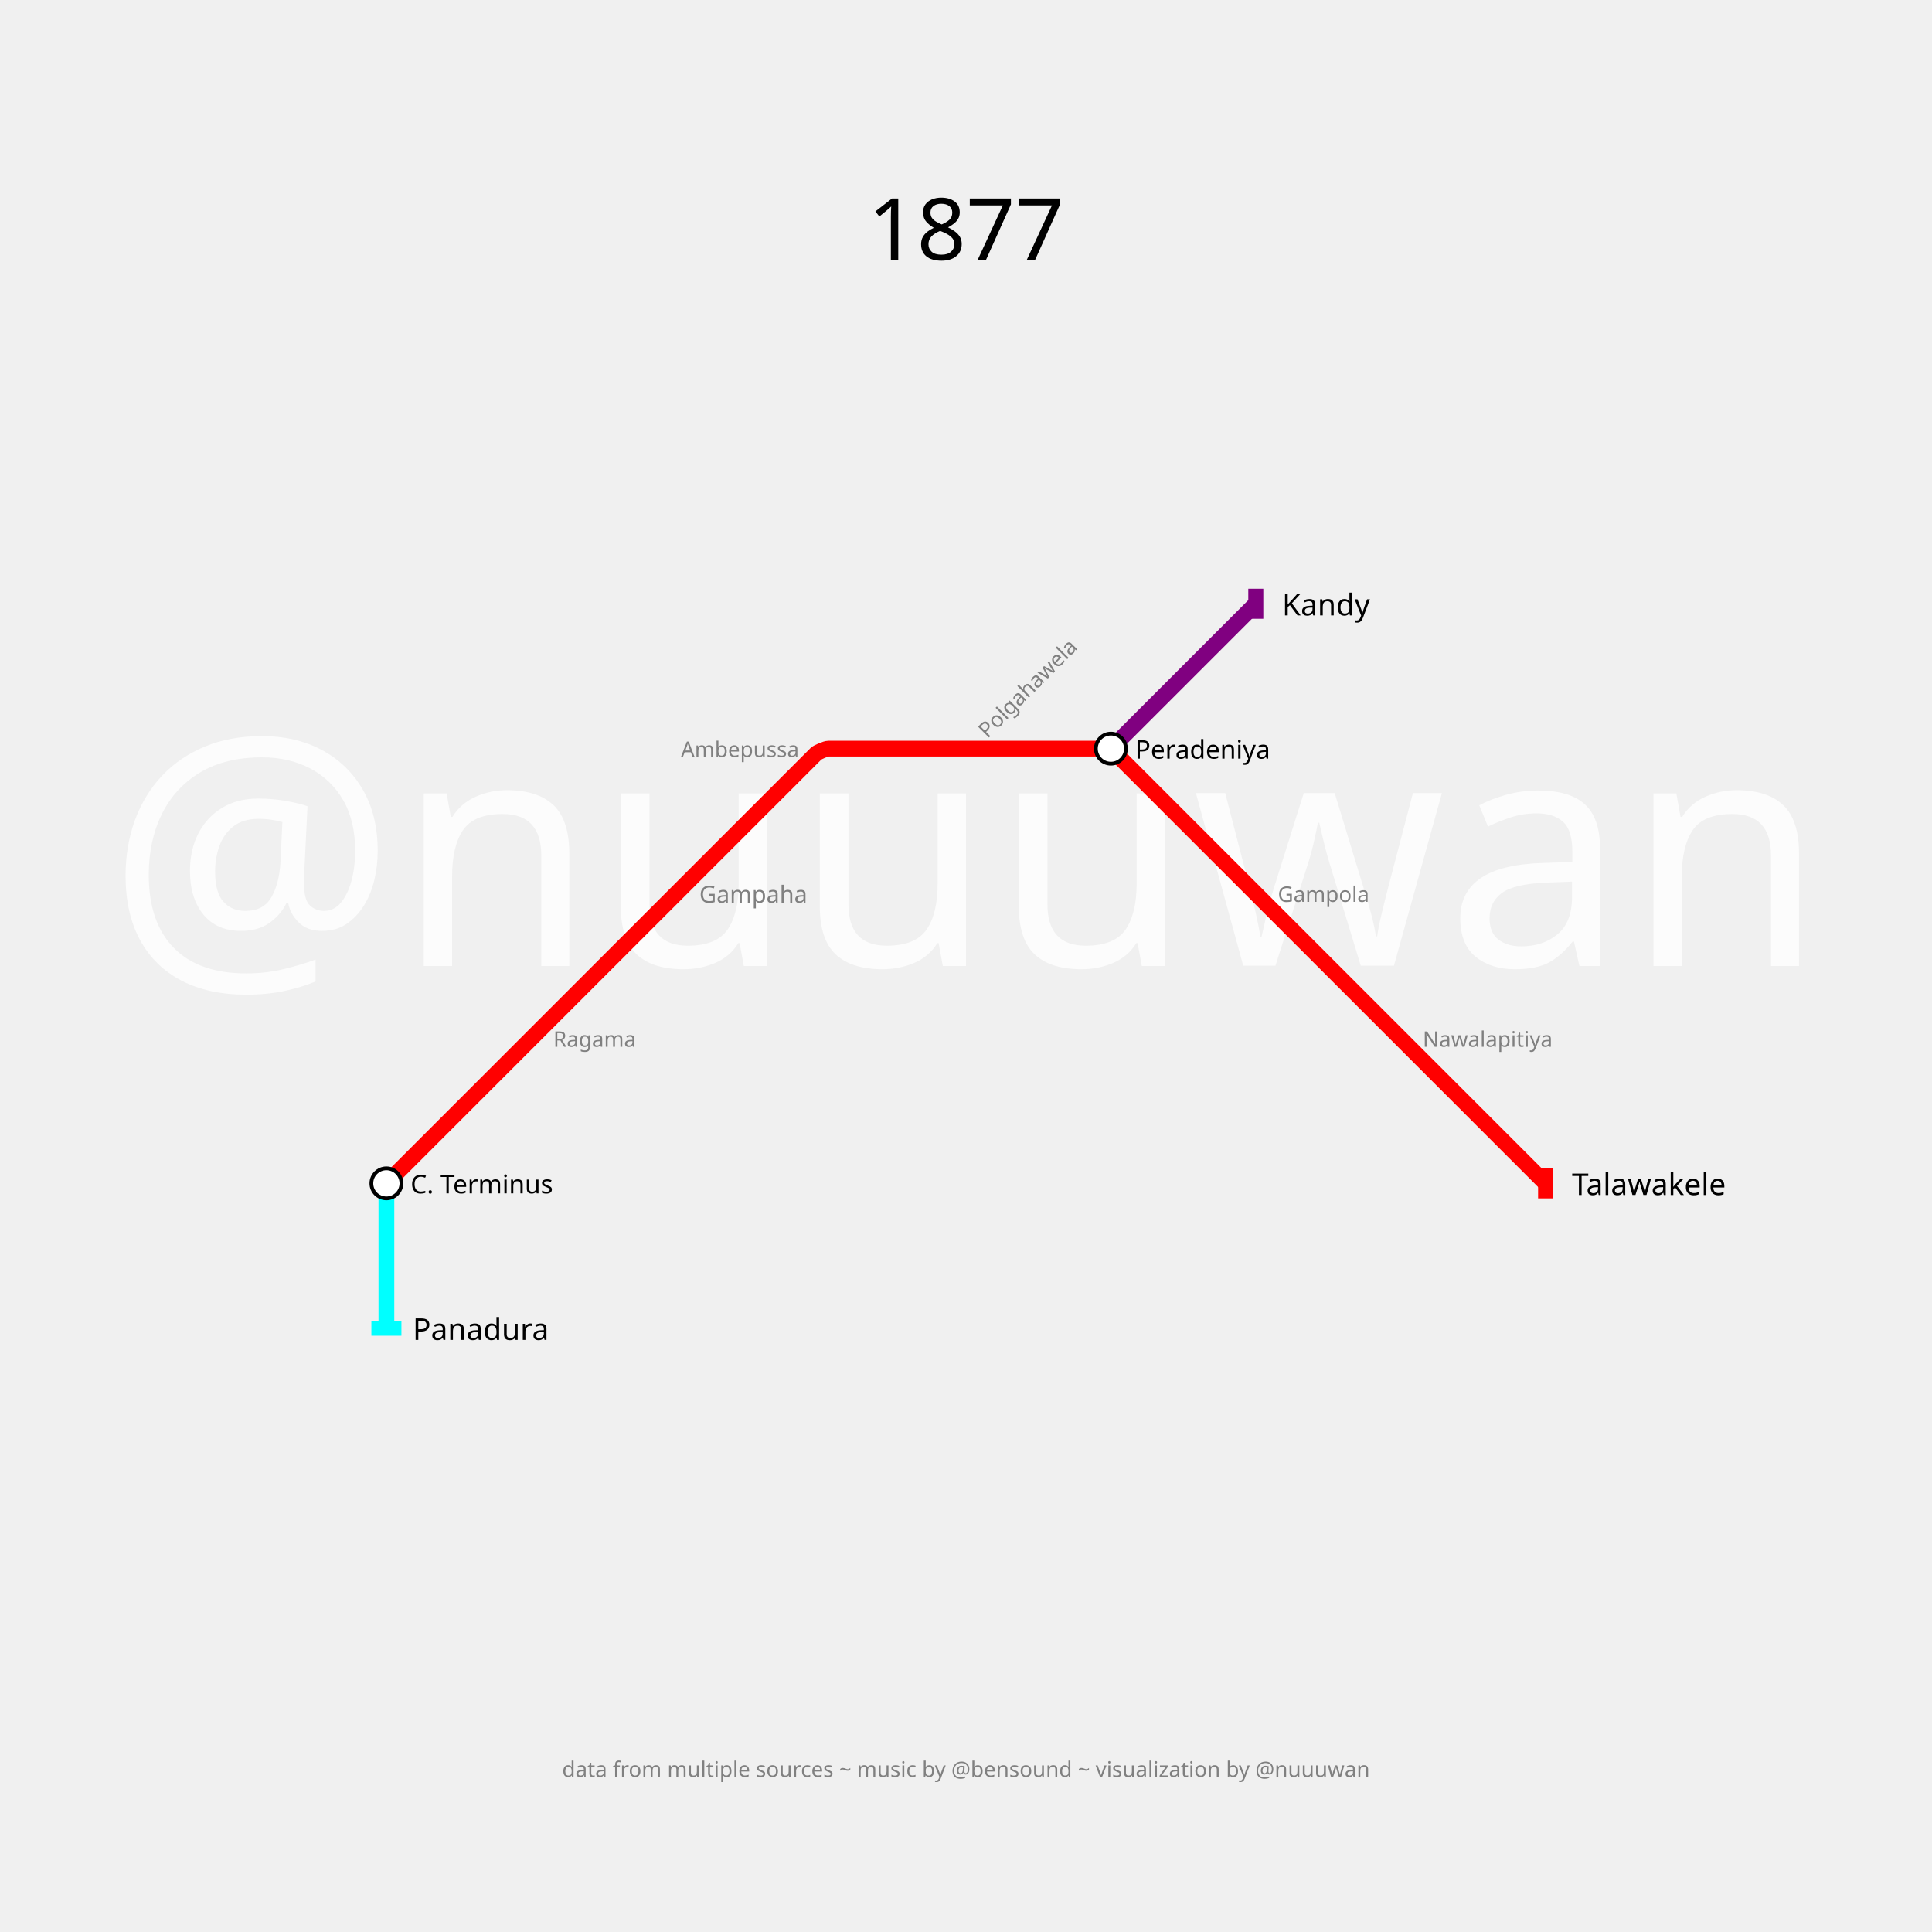
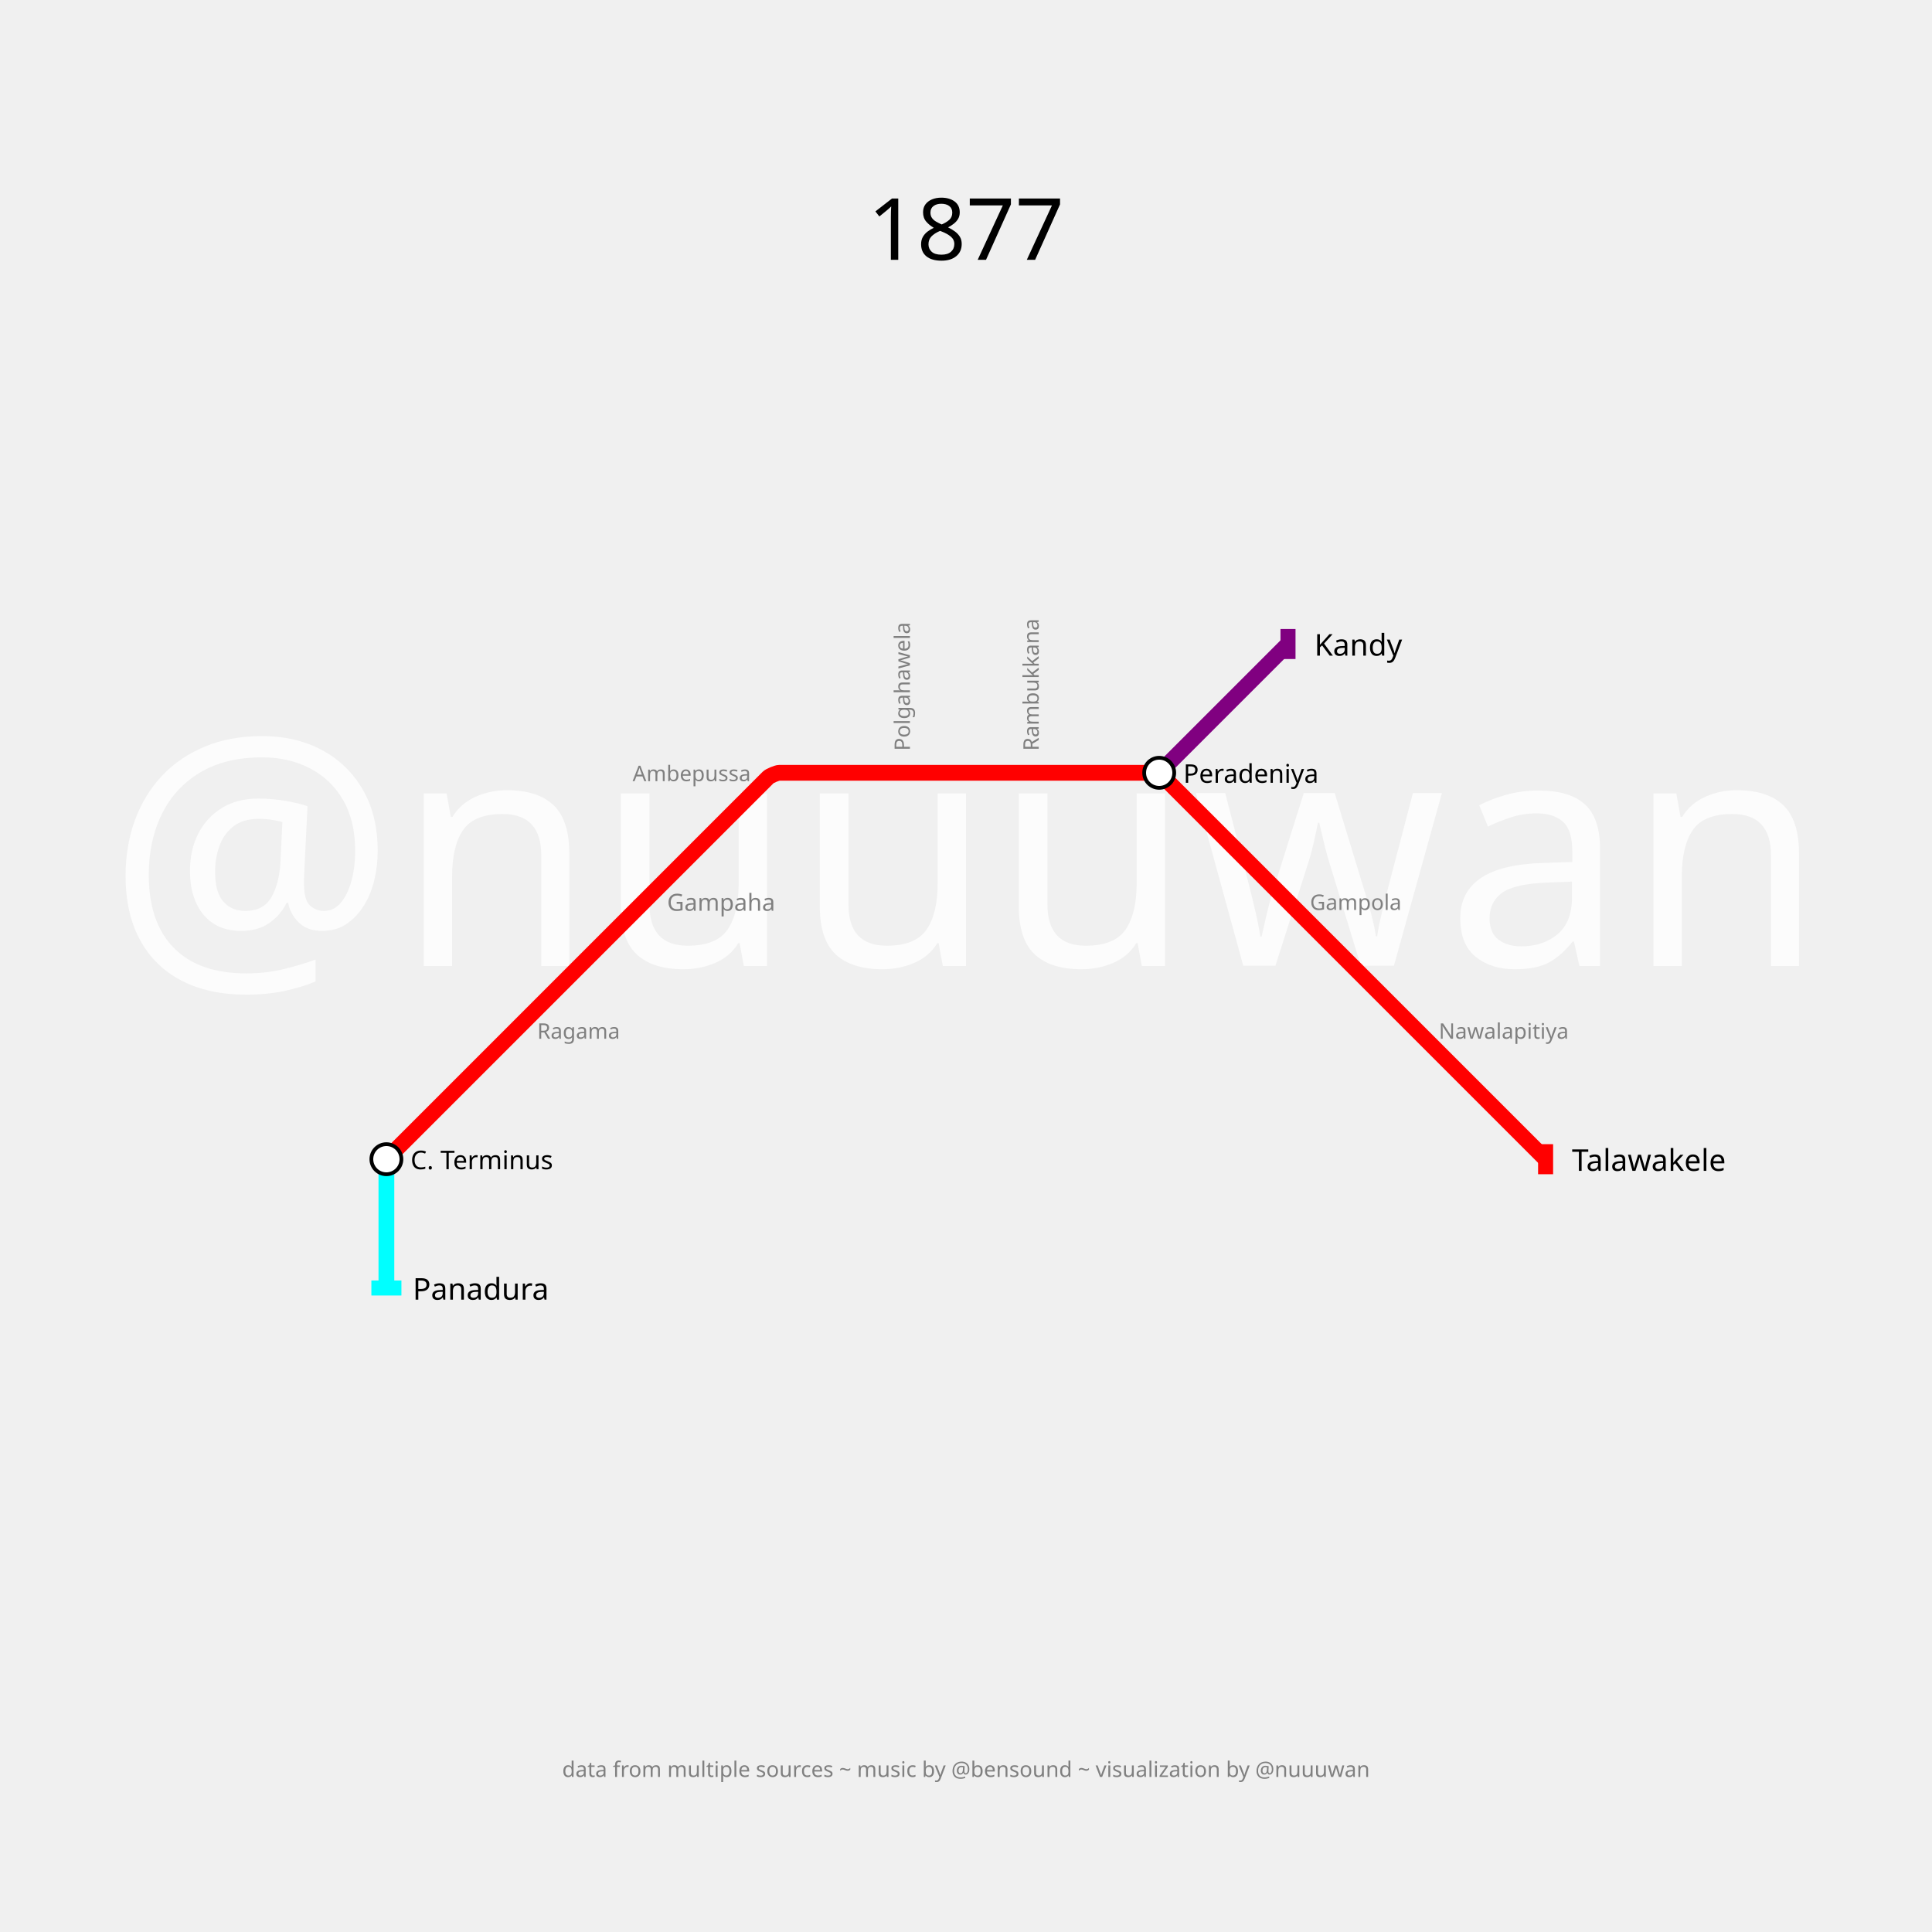
<svg xmlns="http://www.w3.org/2000/svg" width="3600" height="3600" padding="720">
  <text fill="#fcfcfc" stroke="none" font-size="600.0" font-family="p22" x="1800.0" y="1800.0" text-anchor="middle" dominant-baseline="center">@nuuuwan</text>
  <text fill="black" stroke="none" font-size="160" font-family="p22" x="1800.0" y="360.0" text-anchor="middle" dominant-baseline="hanging">1877</text>
  <text fill="gray" stroke="none" font-size="40" font-family="p22" x="1800.0" y="410.0" text-anchor="middle" dominant-baseline="hanging" />
  <text fill="gray" stroke="none" font-size="40" font-family="p22" x="1800.0" y="3280.0" text-anchor="middle" dominant-baseline="text-top">data from multiple sources ~ music by @bensound ~ visualization by @nuuuwan</text>
  <g>
-     <path fill="none" stroke-width="29.4" stroke-opacity="1" d="M 720.0,2205.0 L 990.0,1935.0 L 1260.0,1665.0 L 1520.454,1404.546 C 1523.636,1401.364 1539.0,1395.0 1543.5,1395.0 L 1800.0,1395.0 L 2056.5,1395.0 C 2061.0,1395.0 2076.364,1401.364 2079.546,1404.546 L 2340.0,1665.0 L 2610.0,1935.0 L 2880.0,2205.0" stroke="red" />
-     <rect stroke="none" fill-opacity="1" x="2866" y="2177" width="28" height="56" fill="red" />
+     <path fill="none" stroke-width="29.4" stroke-opacity="1" d="M 720.0,2160.0 L 960.0,1920.0 L 1200.0,1680.0 L 1431.515,1448.485 C 1434.343,1445.657 1448.0,1440.0 1452.0,1440.0 L 1680.0,1440.0 L 1920.0,1440.0 L 2148.0,1440.0 C 2152.0,1440.0 2165.657,1445.657 2168.485,1448.485 L 2400.0,1680.0 L 2640.0,1920.0 L 2880.0,2160.0" stroke="red" />
+     <rect stroke="none" fill-opacity="1" x="2866" y="2132" width="28" height="56" fill="red" />
  </g>
  <g>
-     <path fill="none" stroke-width="29.4" stroke-opacity="1" d="M 2070.0,1395.0 L 2340.0,1125.0" stroke="purple" />
-     <rect stroke="none" fill-opacity="1" x="2326" y="1097" width="28" height="56" fill="purple" />
+     <path fill="none" stroke-width="29.4" stroke-opacity="1" d="M 2160.0,1440.0 L 2400.0,1200.0" stroke="purple" />
+     <rect stroke="none" fill-opacity="1" x="2386" y="1172" width="28" height="56" fill="purple" />
  </g>
  <g>
-     <path fill="none" stroke-width="29.4" stroke-opacity="1" d="M 720.0,2205.0 L 720.0,2475.0" stroke="cyan" />
-     <rect stroke="none" fill-opacity="1" x="692" y="2461" width="56" height="28" fill="cyan" />
+     <path fill="none" stroke-width="29.4" stroke-opacity="1" d="M 720.0,2160.0 L 720.0,2400.0" stroke="cyan" />
+     <rect stroke="none" fill-opacity="1" x="692" y="2386" width="56" height="28" fill="cyan" />
  </g>
  <g>
-     <text fill="black" stroke="none" font-size="56.0" font-family="p22" font-weight="100" text-anchor="start" dominant-baseline="central" x="2929.0" y="2205" transform="translate(2880,2205) rotate(0) translate(-2880,-2205)">Talawakele</text>
+     <text fill="black" stroke="none" font-size="56.0" font-family="p22" font-weight="100" text-anchor="start" dominant-baseline="central" x="2929.0" y="2160" transform="translate(2880,2160) rotate(0) translate(-2880,-2160)">Talawakele</text>
  </g>
  <g>
-     <text fill="black" stroke="none" font-size="56.0" font-family="p22" font-weight="100" text-anchor="start" dominant-baseline="central" x="2389.0" y="1125" transform="translate(2340,1125) rotate(0) translate(-2340,-1125)">Kandy</text>
+     <text fill="black" stroke="none" font-size="56.0" font-family="p22" font-weight="100" text-anchor="start" dominant-baseline="central" x="2449.0" y="1200" transform="translate(2400,1200) rotate(0) translate(-2400,-1200)">Kandy</text>
  </g>
  <g>
-     <text fill="black" stroke="none" font-size="56.0" font-family="p22" font-weight="100" text-anchor="start" dominant-baseline="central" x="769.0" y="2475" transform="translate(720,2475) rotate(0) translate(-720,-2475)">Panadura</text>
+     <text fill="black" stroke="none" font-size="56.0" font-family="p22" font-weight="100" text-anchor="start" dominant-baseline="central" x="769.0" y="2400" transform="translate(720,2400) rotate(0) translate(-720,-2400)">Panadura</text>
  </g>
  <g>
-     <circle r="28" fill="white" stroke="black" stroke-width="7.0" cx="720" cy="2205" />
-     <text fill="black" stroke="none" font-size="48.0" font-family="p22" font-weight="100" text-anchor="start" dominant-baseline="central" x="765.0" y="2205" transform="translate(720,2205) rotate(0) translate(-720,-2205)">C. Terminus</text>
+     <circle r="28" fill="white" stroke="black" stroke-width="7.0" cx="720" cy="2160" />
+     <text fill="black" stroke="none" font-size="48.0" font-family="p22" font-weight="100" text-anchor="start" dominant-baseline="central" x="765.0" y="2160" transform="translate(720,2160) rotate(0) translate(-720,-2160)">C. Terminus</text>
  </g>
  <g>
-     <circle r="28" fill="white" stroke="black" stroke-width="7.0" cx="2070" cy="1395" />
-     <text fill="black" stroke="none" font-size="48.0" font-family="p22" font-weight="100" text-anchor="start" dominant-baseline="central" x="2115.0" y="1395" transform="translate(2070,1395) rotate(0) translate(-2070,-1395)">Peradeniya</text>
+     <circle r="28" fill="white" stroke="black" stroke-width="7.0" cx="2160" cy="1440" />
+     <text fill="black" stroke="none" font-size="48.0" font-family="p22" font-weight="100" text-anchor="start" dominant-baseline="central" x="2205.0" y="1440" transform="translate(2160,1440) rotate(0) translate(-2160,-1440)">Peradeniya</text>
  </g>
  <g>
-     <text fill="gray" stroke="none" font-size="44.0" font-family="p22" font-weight="100" text-anchor="start" dominant-baseline="central" x="1303.0" y="1665" transform="translate(1260,1665) rotate(0) translate(-1260,-1665)">Gampaha</text>
+     <text fill="gray" stroke="none" font-size="44.0" font-family="p22" font-weight="100" text-anchor="start" dominant-baseline="central" x="1243.0" y="1680" transform="translate(1200,1680) rotate(0) translate(-1200,-1680)">Gampaha</text>
  </g>
  <g>
-     <text fill="gray" stroke="none" font-size="40" font-family="p22" font-weight="100" text-anchor="start" dominant-baseline="central" x="1031.0" y="1935" transform="translate(990,1935) rotate(0) translate(-990,-1935)">Ragama</text>
+     <text fill="gray" stroke="none" font-size="40" font-family="p22" font-weight="100" text-anchor="start" dominant-baseline="central" x="1001.0" y="1920" transform="translate(960,1920) rotate(0) translate(-960,-1920)">Ragama</text>
  </g>
  <g>
-     <text fill="gray" stroke="none" font-size="40" font-family="p22" font-weight="100" text-anchor="end" dominant-baseline="central" x="1489.0" y="1395" transform="translate(1530,1395) rotate(0) translate(-1530,-1395)">Ambepussa</text>
+     <text fill="gray" stroke="none" font-size="40" font-family="p22" font-weight="100" text-anchor="end" dominant-baseline="central" x="1399.0" y="1440" transform="translate(1440,1440) rotate(0) translate(-1440,-1440)">Ambepussa</text>
  </g>
  <g>
-     <text fill="gray" stroke="none" font-size="40" font-family="p22" font-weight="100" text-anchor="start" dominant-baseline="central" x="1841.0" y="1395" transform="translate(1800,1395) rotate(-45) translate(-1800,-1395)">Polgahawela</text>
+     <text fill="gray" stroke="none" font-size="40" font-family="p22" font-weight="100" text-anchor="start" dominant-baseline="central" x="1721.0" y="1440" transform="translate(1680,1440) rotate(-90) translate(-1680,-1440)">Polgahawela</text>
  </g>
  <g>
-     <text fill="gray" stroke="none" font-size="40" font-family="p22" font-weight="100" text-anchor="start" dominant-baseline="central" x="2381.0" y="1665" transform="translate(2340,1665) rotate(0) translate(-2340,-1665)">Gampola</text>
+     <text fill="gray" stroke="none" font-size="40" font-family="p22" font-weight="100" text-anchor="start" dominant-baseline="central" x="1961.0" y="1440" transform="translate(1920,1440) rotate(-90) translate(-1920,-1440)">Rambukkana</text>
  </g>
  <g>
-     <text fill="gray" stroke="none" font-size="40" font-family="p22" font-weight="100" text-anchor="start" dominant-baseline="central" x="2651.0" y="1935" transform="translate(2610,1935) rotate(0) translate(-2610,-1935)">Nawalapitiya</text>
+     <text fill="gray" stroke="none" font-size="40" font-family="p22" font-weight="100" text-anchor="start" dominant-baseline="central" x="2441.0" y="1680" transform="translate(2400,1680) rotate(0) translate(-2400,-1680)">Gampola</text>
+   </g>
+   <g>
+     <text fill="gray" stroke="none" font-size="40" font-family="p22" font-weight="100" text-anchor="start" dominant-baseline="central" x="2681.0" y="1920" transform="translate(2640,1920) rotate(0) translate(-2640,-1920)">Nawalapitiya</text>
  </g>
</svg>
